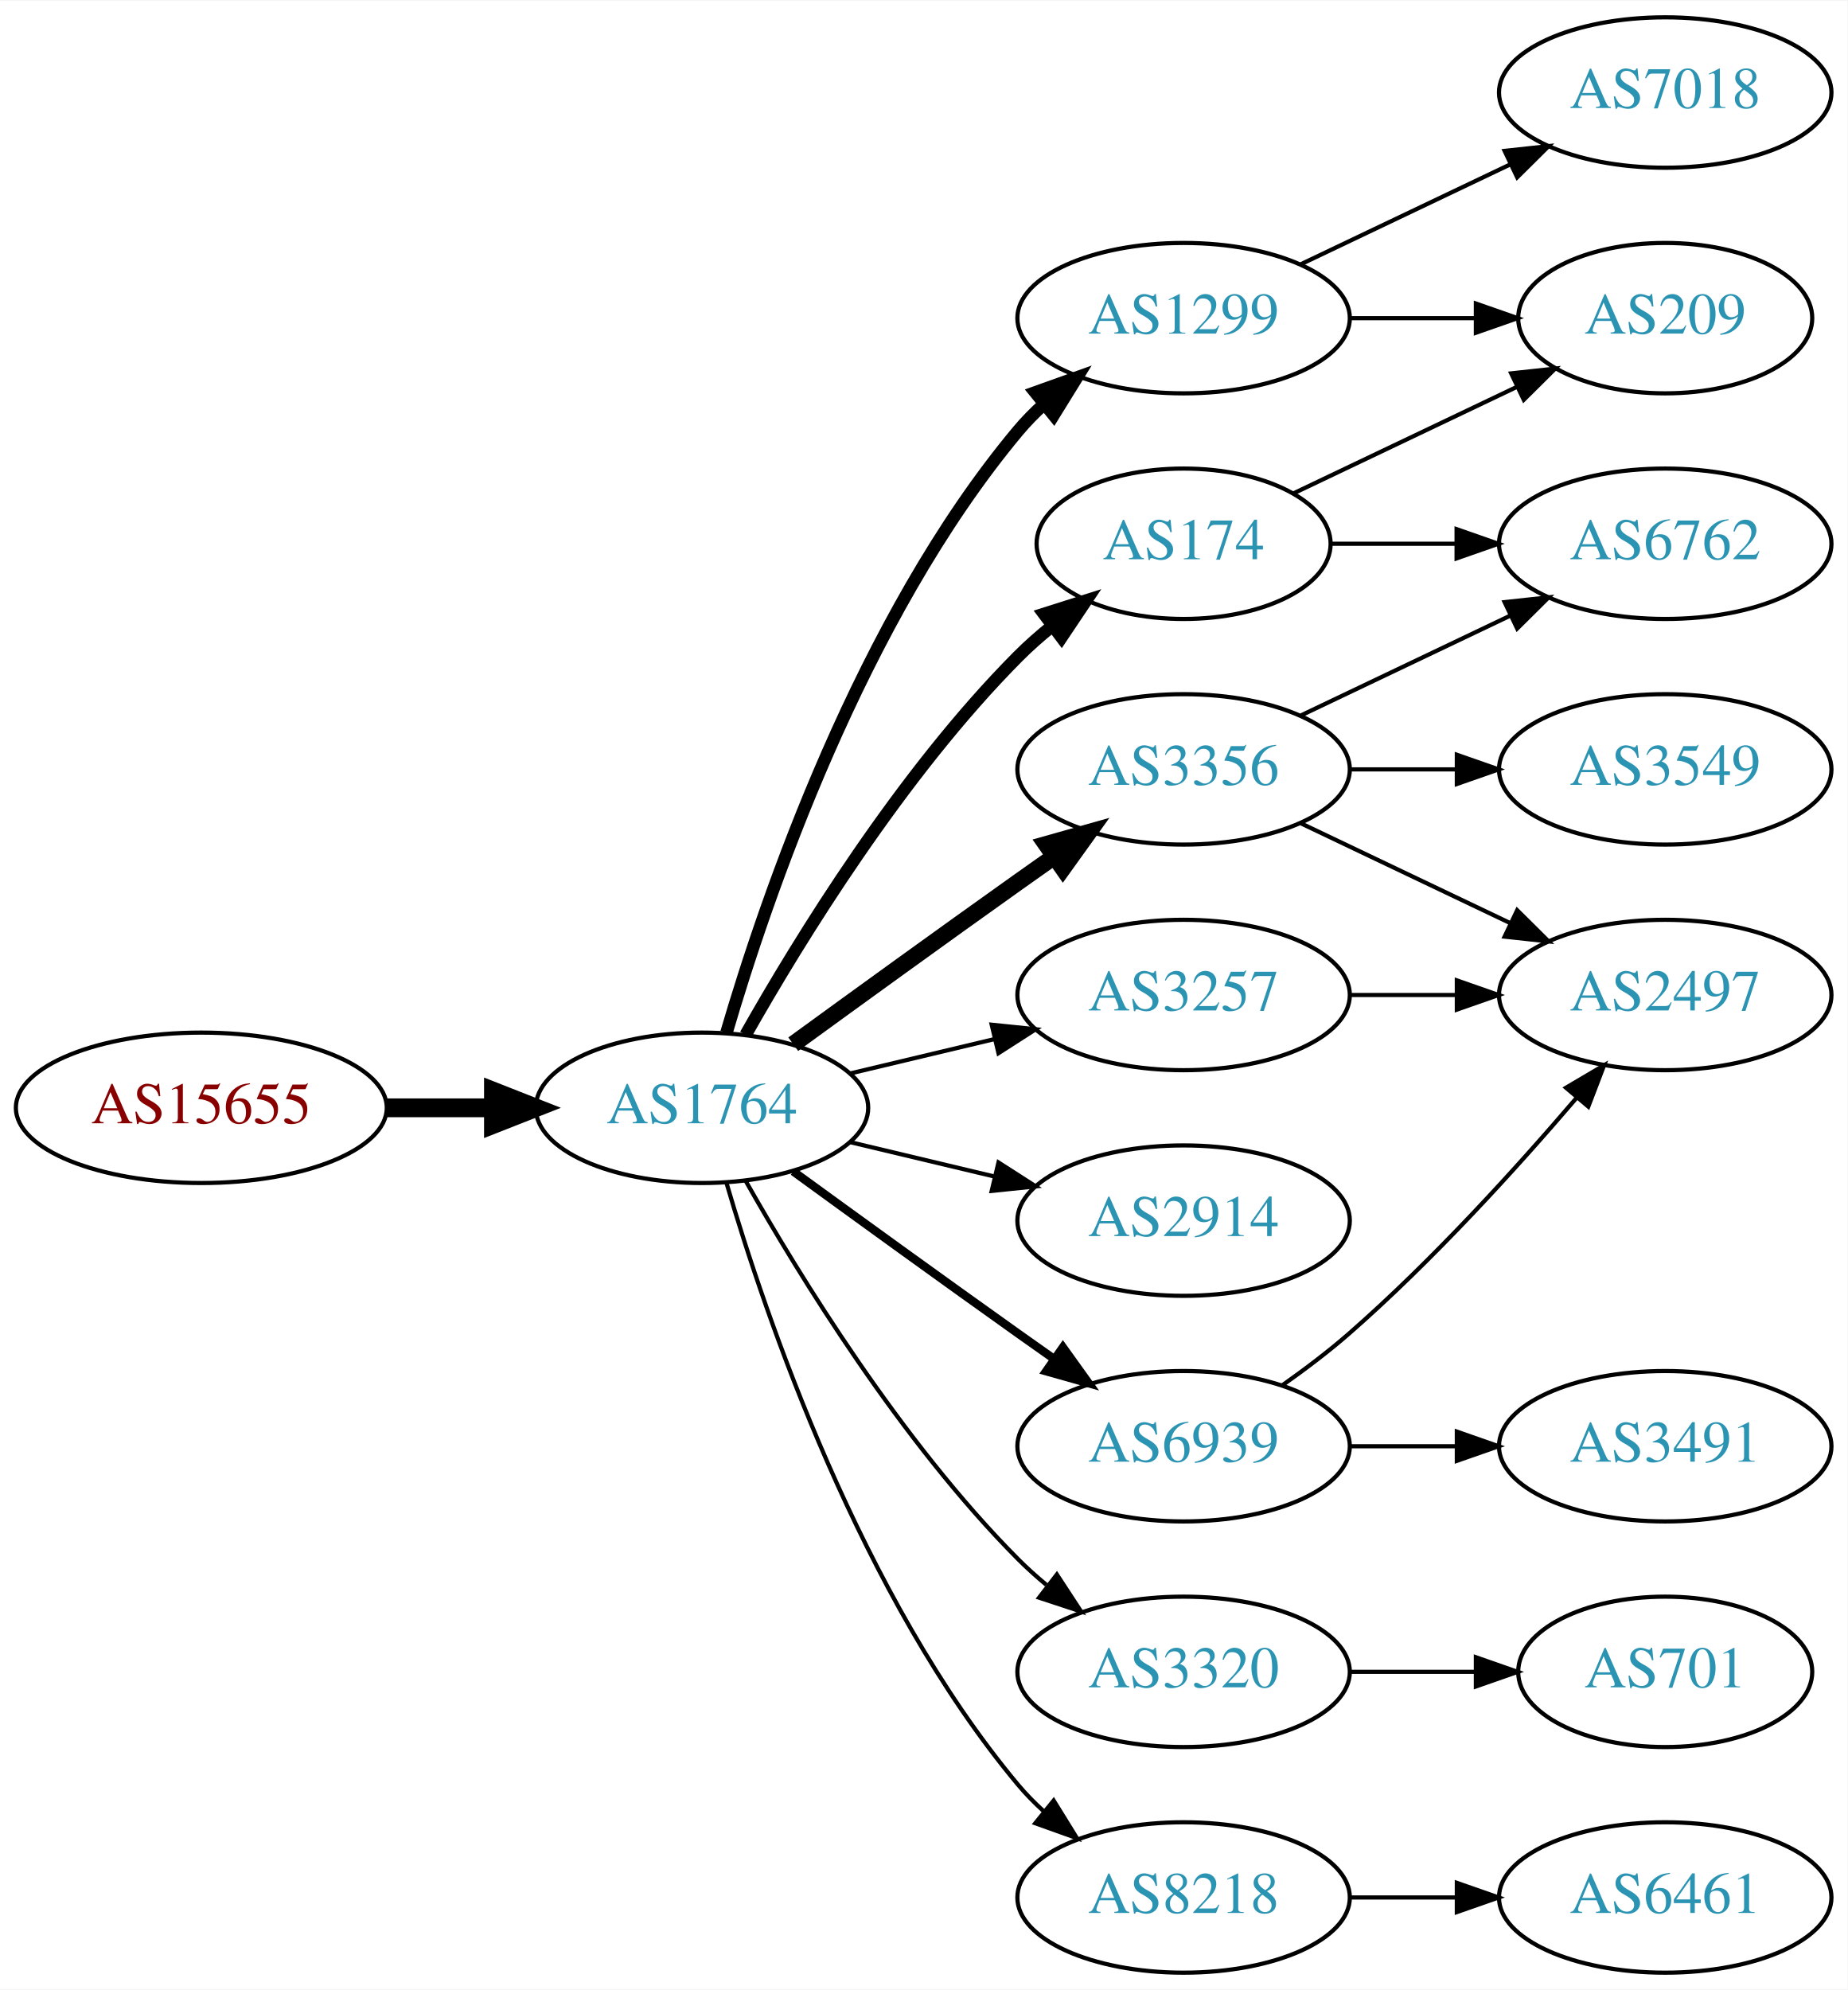
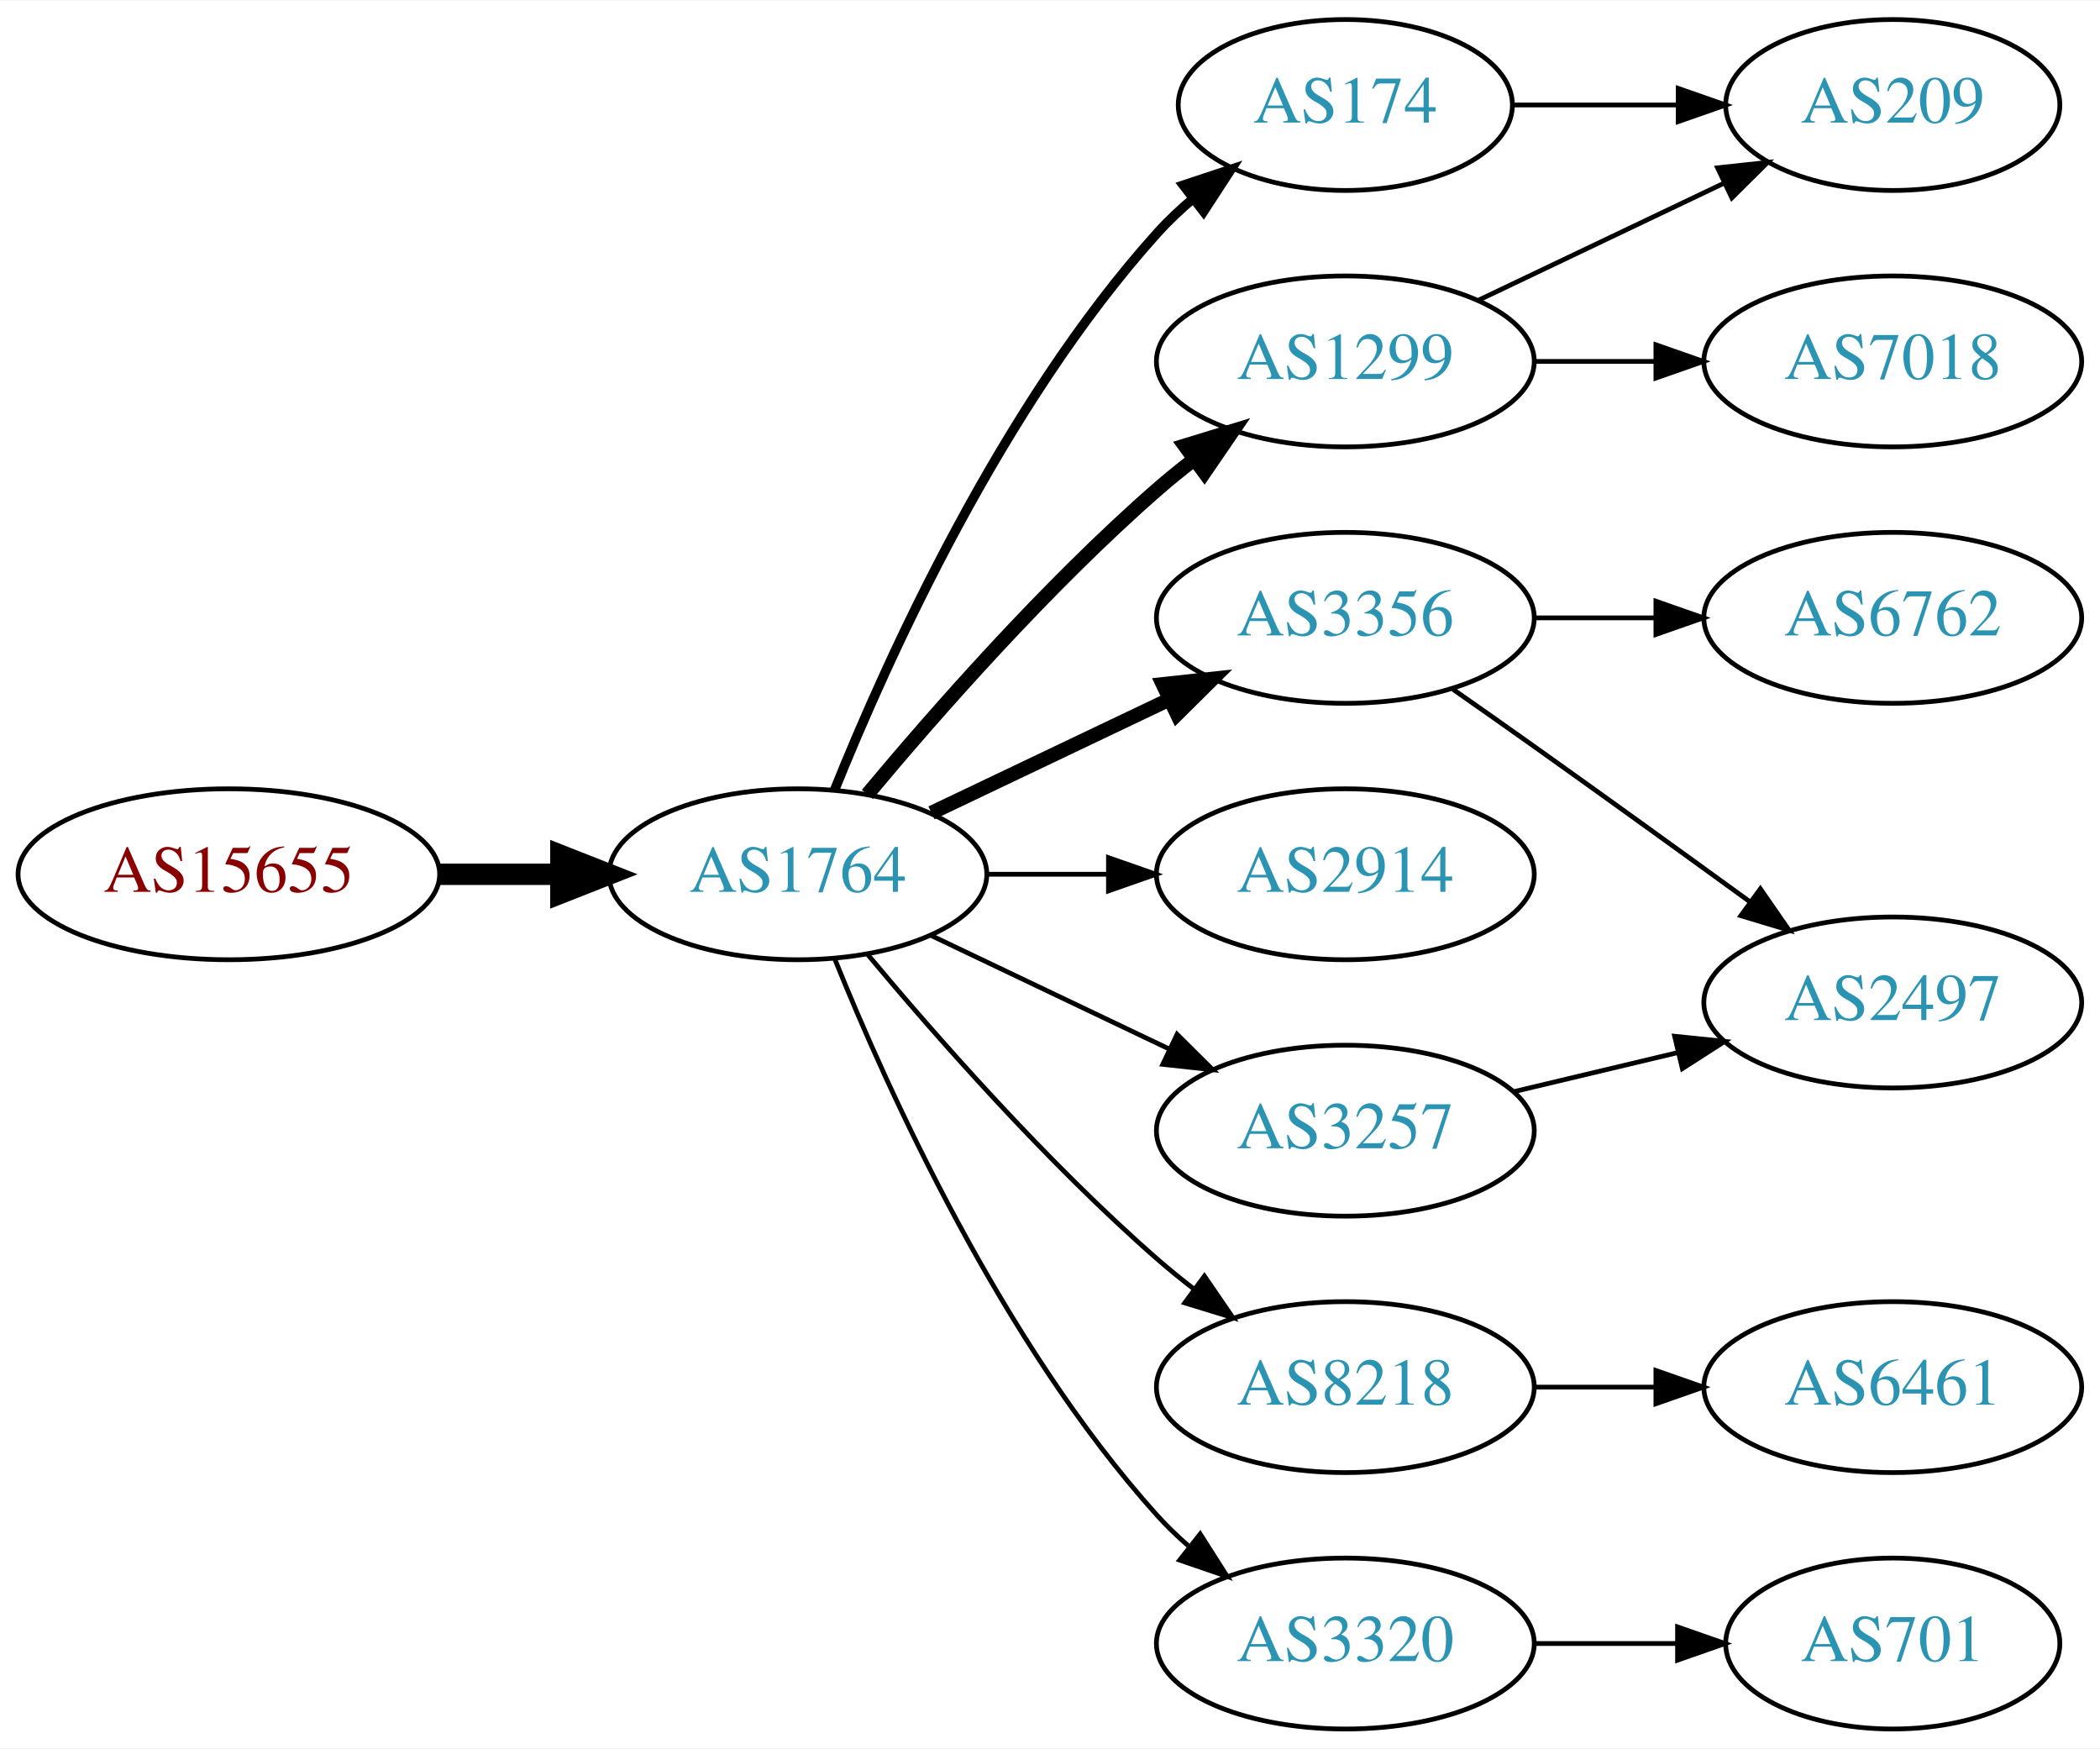
- <svg xmlns="http://www.w3.org/2000/svg" xmlns:xlink="http://www.w3.org/1999/xlink" width="442pt" height="476pt" viewBox="0.00 0.00 442.27 476.00">
-   <g id="graph0" class="graph" transform="scale(1 1) rotate(0) translate(4 472)">
-     <polygon fill="white" stroke="none" points="-4,4 -4,-472 438.271,-472 438.271,4 -4,4" />
+ <svg xmlns="http://www.w3.org/2000/svg" xmlns:xlink="http://www.w3.org/1999/xlink" width="442pt" height="368pt" viewBox="0.00 0.00 442.27 368.00">
+   <g id="graph0" class="graph" transform="scale(1 1) rotate(0) translate(4 364)">
+     <polygon fill="white" stroke="none" points="-4,4 -4,-364 438.271,-364 438.271,4 -4,4" />
    <g id="node1" class="node">
      <g id="a_node1">
        <a xlink:href="/asn/15655" xlink:title="AS15655 ~ MANZ Solutions GmbH [AT]">
-           <ellipse fill="#ffffff" stroke="black" cx="44.196" cy="-207" rx="44.393" ry="18" />
-           <text text-anchor="middle" x="44.196" y="-203.3" font-family="Times,serif" font-size="14.00" fill="#880000">AS15655</text>
+           <ellipse fill="#ffffff" stroke="black" cx="44.196" cy="-180" rx="44.393" ry="18" />
+           <text text-anchor="middle" x="44.196" y="-176.3" font-family="Times,serif" font-size="14.00" fill="#880000">AS15655</text>
        </a>
      </g>
    </g>
    <g id="node2" class="node">
      <g id="a_node2">
        <a xlink:href="/asn/1764" xlink:title="AS1764 ~ NEXTLAYER-AS [AT]">
-           <ellipse fill="#ffffff" stroke="black" cx="164.039" cy="-207" rx="39.794" ry="18" />
-           <text text-anchor="middle" x="164.039" y="-203.3" font-family="Times,serif" font-size="14.00" fill="#2c94b3">AS1764</text>
+           <ellipse fill="#ffffff" stroke="black" cx="164.039" cy="-180" rx="39.794" ry="18" />
+           <text text-anchor="middle" x="164.039" y="-176.3" font-family="Times,serif" font-size="14.00" fill="#2c94b3">AS1764</text>
        </a>
      </g>
    </g>
    <g id="edge1" class="edge">
-       <path fill="none" stroke="black" stroke-width="4.5" d="M88.407,-207C96.72,-207 105.482,-207 113.965,-207" />
-       <polygon fill="black" stroke="black" stroke-width="4.5" points="114.123,-210.938 124.123,-207 114.123,-203.063 114.123,-210.938" />
+       <path fill="none" stroke="black" stroke-width="4.5" d="M88.407,-180C96.72,-180 105.482,-180 113.965,-180" />
+       <polygon fill="black" stroke="black" stroke-width="4.5" points="114.123,-183.938 124.123,-180 114.123,-176.063 114.123,-183.938" />
    </g>
    <g id="node3" class="node">
      <g id="a_node3">
-         <a xlink:href="/asn/1299" xlink:title="AS1299 ~ Telia Carrier [EU]">
-           <ellipse fill="#ffffff" stroke="black" cx="279.332" cy="-396" rx="39.794" ry="18" />
-           <text text-anchor="middle" x="279.332" y="-392.3" font-family="Times,serif" font-size="14.00" fill="#2c94b3">AS1299</text>
+         <a xlink:href="/asn/3356" xlink:title="AS3356 ~ Level 3 Parent, LLC [US]">
+           <ellipse fill="#ffffff" stroke="black" cx="279.332" cy="-234" rx="39.794" ry="18" />
+           <text text-anchor="middle" x="279.332" y="-230.3" font-family="Times,serif" font-size="14.00" fill="#2c94b3">AS3356</text>
        </a>
      </g>
    </g>
    <g id="edge2" class="edge">
-       <path fill="none" stroke="black" stroke-width="3" d="M169.913,-225.002C179.227,-256.844 202.043,-323.981 239.685,-369 241.555,-371.237 243.654,-373.374 245.88,-375.396" />
-       <polygon fill="black" stroke="black" stroke-width="3" points="243.823,-378.234 253.799,-381.804 248.227,-372.793 243.823,-378.234" />
+       <path fill="none" stroke="black" stroke-width="3" d="M192.175,-192.934C207.169,-200.081 225.99,-209.052 242.213,-216.785" />
+       <polygon fill="black" stroke="black" stroke-width="3" points="240.884,-220.028 251.417,-221.171 243.895,-213.709 240.884,-220.028" />
    </g>
    <g id="node4" class="node">
      <g id="a_node4">
-         <a xlink:href="/asn/3356" xlink:title="AS3356 ~ Level 3 Parent, LLC [US]">
+         <a xlink:href="/asn/1299" xlink:title="AS1299 ~ Telia Carrier [EU]">
          <ellipse fill="#ffffff" stroke="black" cx="279.332" cy="-288" rx="39.794" ry="18" />
-           <text text-anchor="middle" x="279.332" y="-284.3" font-family="Times,serif" font-size="14.00" fill="#2c94b3">AS3356</text>
+           <text text-anchor="middle" x="279.332" y="-284.3" font-family="Times,serif" font-size="14.00" fill="#2c94b3">AS1299</text>
        </a>
      </g>
    </g>
    <g id="edge3" class="edge">
-       <path fill="none" stroke="black" stroke-width="4" d="M185.887,-222.222C200.821,-233.091 221.435,-248.025 239.685,-261 242.506,-263.005 245.449,-265.085 248.397,-267.159" />
-       <polygon fill="black" stroke="black" stroke-width="4" points="246.424,-270.05 256.621,-272.926 250.443,-264.319 246.424,-270.05" />
+       <path fill="none" stroke="black" stroke-width="3" d="M178.669,-196.817C192.951,-213.929 216.498,-240.745 239.685,-261 242.151,-263.154 244.789,-265.294 247.487,-267.372" />
+       <polygon fill="black" stroke="black" stroke-width="3" points="245.512,-270.264 255.641,-273.37 249.66,-264.625 245.512,-270.264" />
    </g>
    <g id="node5" class="node">
      <g id="a_node5">
        <a xlink:href="/asn/174" xlink:title="AS174 ~ Cogent Communications [US]">
          <ellipse fill="#ffffff" stroke="black" cx="279.332" cy="-342" rx="35.194" ry="18" />
          <text text-anchor="middle" x="279.332" y="-338.3" font-family="Times,serif" font-size="14.00" fill="#2c94b3">AS174</text>
        </a>
      </g>
    </g>
    <g id="edge4" class="edge">
-       <path fill="none" stroke="black" stroke-width="3" d="M174.498,-224.49C187.28,-247.096 211.712,-286.886 239.685,-315 242.185,-317.513 244.946,-319.949 247.807,-322.261" />
-       <polygon fill="black" stroke="black" stroke-width="3" points="245.905,-325.21 256.004,-328.413 250.108,-319.611 245.905,-325.21" />
+       <path fill="none" stroke="black" stroke-width="2" d="M171.786,-197.787C182.837,-225.243 206.891,-278.578 239.685,-315 242.001,-317.572 244.606,-320.03 247.341,-322.343" />
+       <polygon fill="black" stroke="black" stroke-width="2" points="245.207,-325.117 255.264,-328.448 249.479,-319.572 245.207,-325.117" />
    </g>
    <g id="node6" class="node">
      <g id="a_node6">
-         <a xlink:href="/asn/6939" xlink:title="AS6939 ~ Hurricane Electric LLC [US]">
-           <ellipse fill="#ffffff" stroke="black" cx="279.332" cy="-126" rx="39.794" ry="18" />
-           <text text-anchor="middle" x="279.332" y="-122.3" font-family="Times,serif" font-size="14.00" fill="#2c94b3">AS6939</text>
-         </a>
-       </g>
-     </g>
-     <g id="edge5" class="edge">
-       <path fill="none" stroke="black" stroke-width="2" d="M185.887,-191.778C200.821,-180.909 221.435,-165.975 239.685,-153 242.506,-150.995 245.449,-148.915 248.397,-146.841" />
-       <polygon fill="black" stroke="black" stroke-width="2" points="250.443,-149.681 256.621,-141.074 246.424,-143.95 250.443,-149.681" />
-     </g>
-     <g id="node7" class="node">
-       <g id="a_node7">
        <a xlink:href="/asn/2914" xlink:title="AS2914 ~ NTT America, Inc. [US]">
          <ellipse fill="#ffffff" stroke="black" cx="279.332" cy="-180" rx="39.794" ry="18" />
          <text text-anchor="middle" x="279.332" y="-176.3" font-family="Times,serif" font-size="14.00" fill="#2c94b3">AS2914</text>
        </a>
      </g>
    </g>
+     <g id="edge5" class="edge">
+       <path fill="none" stroke="black" d="M203.711,-180C211.914,-180 220.678,-180 229.21,-180" />
+       <polygon fill="black" stroke="black" points="229.449,-183.5 239.449,-180 229.449,-176.5 229.449,-183.5" />
+     </g>
+     <g id="node7" class="node">
+       <g id="a_node7">
+         <a xlink:href="/asn/8218" xlink:title="AS8218 ~ legacy Neotelecoms [FR]">
+           <ellipse fill="#ffffff" stroke="black" cx="279.332" cy="-72" rx="39.794" ry="18" />
+           <text text-anchor="middle" x="279.332" y="-68.3" font-family="Times,serif" font-size="14.00" fill="#2c94b3">AS8218</text>
+         </a>
+       </g>
+     </g>
    <g id="edge6" class="edge">
-       <path fill="none" stroke="black" d="M199.646,-198.752C210.517,-196.162 222.671,-193.265 234.114,-190.538" />
-       <polygon fill="black" stroke="black" points="235.02,-193.92 243.936,-188.197 233.397,-187.111 235.02,-193.92" />
+       <path fill="none" stroke="black" d="M178.669,-163.183C192.951,-146.071 216.498,-119.255 239.685,-99 242.151,-96.846 244.789,-94.706 247.487,-92.628" />
+       <polygon fill="black" stroke="black" points="249.66,-95.375 255.641,-86.63 245.512,-89.736 249.66,-95.375" />
    </g>
    <g id="node8" class="node">
      <g id="a_node8">
-         <a xlink:href="/asn/3257" xlink:title="AS3257 ~ GTT [DE]">
-           <ellipse fill="#ffffff" stroke="black" cx="279.332" cy="-234" rx="39.794" ry="18" />
-           <text text-anchor="middle" x="279.332" y="-230.3" font-family="Times,serif" font-size="14.00" fill="#2c94b3">AS3257</text>
+         <a xlink:href="/asn/3320" xlink:title="AS3320 ~ DTAG [DE]">
+           <ellipse fill="#ffffff" stroke="black" cx="279.332" cy="-18" rx="39.794" ry="18" />
+           <text text-anchor="middle" x="279.332" y="-14.3" font-family="Times,serif" font-size="14.00" fill="#2c94b3">AS3320</text>
        </a>
      </g>
    </g>
    <g id="edge7" class="edge">
-       <path fill="none" stroke="black" d="M199.646,-215.248C210.517,-217.838 222.671,-220.735 234.114,-223.462" />
-       <polygon fill="black" stroke="black" points="233.397,-226.889 243.936,-225.803 235.02,-220.08 233.397,-226.889" />
+       <path fill="none" stroke="black" d="M171.786,-162.213C182.837,-134.757 206.891,-81.422 239.685,-45 241.688,-42.776 243.906,-40.637 246.239,-38.603" />
+       <polygon fill="black" stroke="black" points="248.769,-41.065 254.458,-32.127 244.437,-35.567 248.769,-41.065" />
    </g>
    <g id="node9" class="node">
      <g id="a_node9">
-         <a xlink:href="/asn/3320" xlink:title="AS3320 ~ DTAG [DE]">
-           <ellipse fill="#ffffff" stroke="black" cx="279.332" cy="-72" rx="39.794" ry="18" />
-           <text text-anchor="middle" x="279.332" y="-68.3" font-family="Times,serif" font-size="14.00" fill="#2c94b3">AS3320</text>
+         <a xlink:href="/asn/3257" xlink:title="AS3257 ~ GTT [DE]">
+           <ellipse fill="#ffffff" stroke="black" cx="279.332" cy="-126" rx="39.794" ry="18" />
+           <text text-anchor="middle" x="279.332" y="-122.3" font-family="Times,serif" font-size="14.00" fill="#2c94b3">AS3257</text>
        </a>
      </g>
    </g>
    <g id="edge8" class="edge">
-       <path fill="none" stroke="black" d="M174.498,-189.51C187.28,-166.904 211.712,-127.114 239.685,-99 241.796,-96.879 244.092,-94.812 246.477,-92.829" />
-       <polygon fill="black" stroke="black" points="248.993,-95.31 254.793,-86.444 244.73,-89.758 248.993,-95.31" />
+       <path fill="none" stroke="black" d="M192.175,-167.066C207.169,-159.919 225.99,-150.948 242.213,-143.215" />
+       <polygon fill="black" stroke="black" points="243.895,-146.291 251.417,-138.829 240.884,-139.972 243.895,-146.291" />
    </g>
    <g id="node10" class="node">
      <g id="a_node10">
-         <a xlink:href="/asn/8218" xlink:title="AS8218 ~ legacy Neotelecoms [FR]">
-           <ellipse fill="#ffffff" stroke="black" cx="279.332" cy="-18" rx="39.794" ry="18" />
-           <text text-anchor="middle" x="279.332" y="-14.3" font-family="Times,serif" font-size="14.00" fill="#2c94b3">AS8218</text>
+         <a xlink:href="/asn/6762" xlink:title="AS6762 ~ TELECOM ITALIA SPARKLE S.p.A. [IT]">
+           <ellipse fill="#ffffff" stroke="black" cx="394.625" cy="-234" rx="39.794" ry="18" />
+           <text text-anchor="middle" x="394.625" y="-230.3" font-family="Times,serif" font-size="14.00" fill="#2c94b3">AS6762</text>
        </a>
      </g>
    </g>
    <g id="edge9" class="edge">
-       <path fill="none" stroke="black" d="M169.913,-188.998C179.227,-157.156 202.043,-90.019 239.685,-45 241.555,-42.763 243.654,-40.626 245.88,-38.604" />
-       <polygon fill="black" stroke="black" points="248.227,-41.208 253.799,-32.196 243.823,-35.766 248.227,-41.208" />
+       <path fill="none" stroke="black" d="M319.004,-234C327.207,-234 335.971,-234 344.503,-234" />
+       <polygon fill="black" stroke="black" points="344.742,-237.5 354.742,-234 344.742,-230.5 344.742,-237.5" />
    </g>
    <g id="node11" class="node">
      <g id="a_node11">
-         <a xlink:href="/asn/209" xlink:title="AS209 ~ CenturyLink Communications, LLC [US]">
-           <ellipse fill="#ffffff" stroke="black" cx="394.625" cy="-396" rx="35.194" ry="18" />
-           <text text-anchor="middle" x="394.625" y="-392.3" font-family="Times,serif" font-size="14.00" fill="#2c94b3">AS209</text>
+         <a xlink:href="/asn/2497" xlink:title="AS2497 ~ Internet Initiative Japan Inc. [JP]">
+           <ellipse fill="#ffffff" stroke="black" cx="394.625" cy="-153" rx="39.794" ry="18" />
+           <text text-anchor="middle" x="394.625" y="-149.3" font-family="Times,serif" font-size="14.00" fill="#2c94b3">AS2497</text>
        </a>
      </g>
    </g>
    <g id="edge10" class="edge">
-       <path fill="none" stroke="black" d="M319.004,-396C328.709,-396 339.2,-396 349.163,-396" />
-       <polygon fill="black" stroke="black" points="349.299,-399.5 359.299,-396 349.299,-392.5 349.299,-399.5" />
+       <path fill="none" stroke="black" d="M302.042,-218.926C307.577,-215.057 313.508,-210.889 318.978,-207 334.092,-196.255 350.826,-184.167 364.613,-174.156" />
+       <polygon fill="black" stroke="black" points="366.746,-176.933 372.776,-168.222 362.63,-171.271 366.746,-176.933" />
    </g>
    <g id="node12" class="node">
      <g id="a_node12">
-         <a xlink:href="/asn/7018" xlink:title="AS7018 ~ AT&amp;T Services, Inc. [US]">
-           <ellipse fill="#ffffff" stroke="black" cx="394.625" cy="-450" rx="39.794" ry="18" />
-           <text text-anchor="middle" x="394.625" y="-446.3" font-family="Times,serif" font-size="14.00" fill="#2c94b3">AS7018</text>
+         <a xlink:href="/asn/209" xlink:title="AS209 ~ CenturyLink Communications, LLC [US]">
+           <ellipse fill="#ffffff" stroke="black" cx="394.625" cy="-342" rx="35.194" ry="18" />
+           <text text-anchor="middle" x="394.625" y="-338.3" font-family="Times,serif" font-size="14.00" fill="#2c94b3">AS209</text>
        </a>
      </g>
    </g>
-     <g id="edge11" class="edge">
-       <path fill="none" stroke="black" d="M307.468,-408.934C322.462,-416.081 341.283,-425.052 357.506,-432.785" />
-       <polygon fill="black" stroke="black" points="356.177,-436.028 366.71,-437.171 359.188,-429.709 356.177,-436.028" />
-     </g>
-     <g id="node13" class="node">
-       <g id="a_node13">
-         <a xlink:href="/asn/6762" xlink:title="AS6762 ~ TELECOM ITALIA SPARKLE S.p.A. [IT]">
-           <ellipse fill="#ffffff" stroke="black" cx="394.625" cy="-342" rx="39.794" ry="18" />
-           <text text-anchor="middle" x="394.625" y="-338.3" font-family="Times,serif" font-size="14.00" fill="#2c94b3">AS6762</text>
-         </a>
-       </g>
-     </g>
-     <g id="edge12" class="edge">
-       <path fill="none" stroke="black" d="M307.468,-300.934C322.462,-308.081 341.283,-317.052 357.506,-324.785" />
-       <polygon fill="black" stroke="black" points="356.177,-328.028 366.71,-329.171 359.188,-321.709 356.177,-328.028" />
+     <g id="edge14" class="edge">
+       <path fill="none" stroke="black" d="M307.468,-300.934C322.9,-308.29 342.385,-317.577 358.92,-325.459" />
+       <polygon fill="black" stroke="black" points="357.729,-328.768 368.262,-329.911 360.741,-322.449 357.729,-328.768" />
    </g>
    <g id="node14" class="node">
      <g id="a_node14">
-         <a xlink:href="/asn/3549" xlink:title="AS3549 ~ Level 3 Parent, LLC [US]">
+         <a xlink:href="/asn/7018" xlink:title="AS7018 ~ AT&amp;T Services, Inc. [US]">
          <ellipse fill="#ffffff" stroke="black" cx="394.625" cy="-288" rx="39.794" ry="18" />
-           <text text-anchor="middle" x="394.625" y="-284.3" font-family="Times,serif" font-size="14.00" fill="#2c94b3">AS3549</text>
+           <text text-anchor="middle" x="394.625" y="-284.3" font-family="Times,serif" font-size="14.00" fill="#2c94b3">AS7018</text>
        </a>
      </g>
    </g>
    <g id="edge13" class="edge">
      <path fill="none" stroke="black" d="M319.004,-288C327.207,-288 335.971,-288 344.503,-288" />
      <polygon fill="black" stroke="black" points="344.742,-291.5 354.742,-288 344.742,-284.5 344.742,-291.5" />
    </g>
-     <g id="node15" class="node">
-       <g id="a_node15">
-         <a xlink:href="/asn/2497" xlink:title="AS2497 ~ Internet Initiative Japan Inc. [JP]">
-           <ellipse fill="#ffffff" stroke="black" cx="394.625" cy="-234" rx="39.794" ry="18" />
-           <text text-anchor="middle" x="394.625" y="-230.3" font-family="Times,serif" font-size="14.00" fill="#2c94b3">AS2497</text>
+     <g id="edge11" class="edge">
+       <path fill="none" stroke="black" d="M314.631,-342C325.501,-342 337.678,-342 349.156,-342" />
+       <polygon fill="black" stroke="black" points="349.442,-345.5 359.442,-342 349.442,-338.5 349.442,-345.5" />
+     </g>
+     <g id="node13" class="node">
+       <g id="a_node13">
+         <a xlink:href="/asn/6461" xlink:title="AS6461 ~ Zayo Bandwidth [US]">
+           <ellipse fill="#ffffff" stroke="black" cx="394.625" cy="-72" rx="39.794" ry="18" />
+           <text text-anchor="middle" x="394.625" y="-68.3" font-family="Times,serif" font-size="14.00" fill="#2c94b3">AS6461</text>
        </a>
      </g>
    </g>
-     <g id="edge14" class="edge">
-       <path fill="none" stroke="black" d="M307.468,-275.066C322.462,-267.919 341.283,-258.948 357.506,-251.215" />
-       <polygon fill="black" stroke="black" points="359.188,-254.291 366.71,-246.829 356.177,-247.972 359.188,-254.291" />
+     <g id="edge12" class="edge">
+       <path fill="none" stroke="black" d="M319.004,-72C327.207,-72 335.971,-72 344.503,-72" />
+       <polygon fill="black" stroke="black" points="344.742,-75.5 354.742,-72 344.742,-68.5 344.742,-75.5" />
    </g>
-     <g id="edge17" class="edge">
-       <path fill="none" stroke="black" d="M305.757,-354.119C321.5,-361.622 341.922,-371.356 359.115,-379.551" />
-       <polygon fill="black" stroke="black" points="357.751,-382.779 368.284,-383.922 360.763,-376.46 357.751,-382.779" />
-     </g>
-     <g id="edge18" class="edge">
-       <path fill="none" stroke="black" d="M314.631,-342C324.008,-342 334.358,-342 344.393,-342" />
-       <polygon fill="black" stroke="black" points="344.681,-345.5 354.681,-342 344.681,-338.5 344.681,-345.5" />
-     </g>
-     <g id="edge16" class="edge">
-       <path fill="none" stroke="black" d="M303.022,-140.63C308.424,-144.44 314.047,-148.692 318.978,-153 338.905,-170.407 359.097,-192.658 373.446,-209.433" />
-       <polygon fill="black" stroke="black" points="370.867,-211.804 379.995,-217.183 376.214,-207.286 370.867,-211.804" />
-     </g>
-     <g id="node16" class="node">
-       <g id="a_node16">
-         <a xlink:href="/asn/3491" xlink:title="AS3491 ~ PCCW Global, Inc. [US]">
-           <ellipse fill="#ffffff" stroke="black" cx="394.625" cy="-126" rx="39.794" ry="18" />
-           <text text-anchor="middle" x="394.625" y="-122.3" font-family="Times,serif" font-size="14.00" fill="#2c94b3">AS3491</text>
+     <g id="node15" class="node">
+       <g id="a_node15">
+         <a xlink:href="/asn/701" xlink:title="AS701 ~ UUNET [US]">
+           <ellipse fill="#ffffff" stroke="black" cx="394.625" cy="-18" rx="35.194" ry="18" />
+           <text text-anchor="middle" x="394.625" y="-14.3" font-family="Times,serif" font-size="14.00" fill="#2c94b3">AS701</text>
        </a>
      </g>
    </g>
    <g id="edge15" class="edge">
-       <path fill="none" stroke="black" d="M319.004,-126C327.207,-126 335.971,-126 344.503,-126" />
-       <polygon fill="black" stroke="black" points="344.742,-129.5 354.742,-126 344.742,-122.5 344.742,-129.5" />
+       <path fill="none" stroke="black" d="M319.004,-18C328.709,-18 339.2,-18 349.163,-18" />
+       <polygon fill="black" stroke="black" points="349.299,-21.5 359.299,-18 349.299,-14.5 349.299,-21.5" />
    </g>
-     <g id="edge19" class="edge">
-       <path fill="none" stroke="black" d="M319.004,-234C327.207,-234 335.971,-234 344.503,-234" />
-       <polygon fill="black" stroke="black" points="344.742,-237.5 354.742,-234 344.742,-230.5 344.742,-237.5" />
-     </g>
-     <g id="node17" class="node">
-       <g id="a_node17">
-         <a xlink:href="/asn/701" xlink:title="AS701 ~ UUNET [US]">
-           <ellipse fill="#ffffff" stroke="black" cx="394.625" cy="-72" rx="35.194" ry="18" />
-           <text text-anchor="middle" x="394.625" y="-68.3" font-family="Times,serif" font-size="14.00" fill="#2c94b3">AS701</text>
-         </a>
-       </g>
-     </g>
-     <g id="edge20" class="edge">
-       <path fill="none" stroke="black" d="M319.004,-72C328.709,-72 339.2,-72 349.163,-72" />
-       <polygon fill="black" stroke="black" points="349.299,-75.5 359.299,-72 349.299,-68.5 349.299,-75.5" />
-     </g>
-     <g id="node18" class="node">
-       <g id="a_node18">
-         <a xlink:href="/asn/6461" xlink:title="AS6461 ~ Zayo Bandwidth [US]">
-           <ellipse fill="#ffffff" stroke="black" cx="394.625" cy="-18" rx="39.794" ry="18" />
-           <text text-anchor="middle" x="394.625" y="-14.3" font-family="Times,serif" font-size="14.00" fill="#2c94b3">AS6461</text>
-         </a>
-       </g>
-     </g>
-     <g id="edge21" class="edge">
-       <path fill="none" stroke="black" d="M319.004,-18C327.207,-18 335.971,-18 344.503,-18" />
-       <polygon fill="black" stroke="black" points="344.742,-21.5 354.742,-18 344.742,-14.5 344.742,-21.5" />
+     <g id="edge16" class="edge">
+       <path fill="none" stroke="black" d="M314.939,-134.248C325.81,-136.838 337.964,-139.735 349.407,-142.462" />
+       <polygon fill="black" stroke="black" points="348.69,-145.889 359.229,-144.803 350.313,-139.08 348.69,-145.889" />
    </g>
  </g>
</svg>
